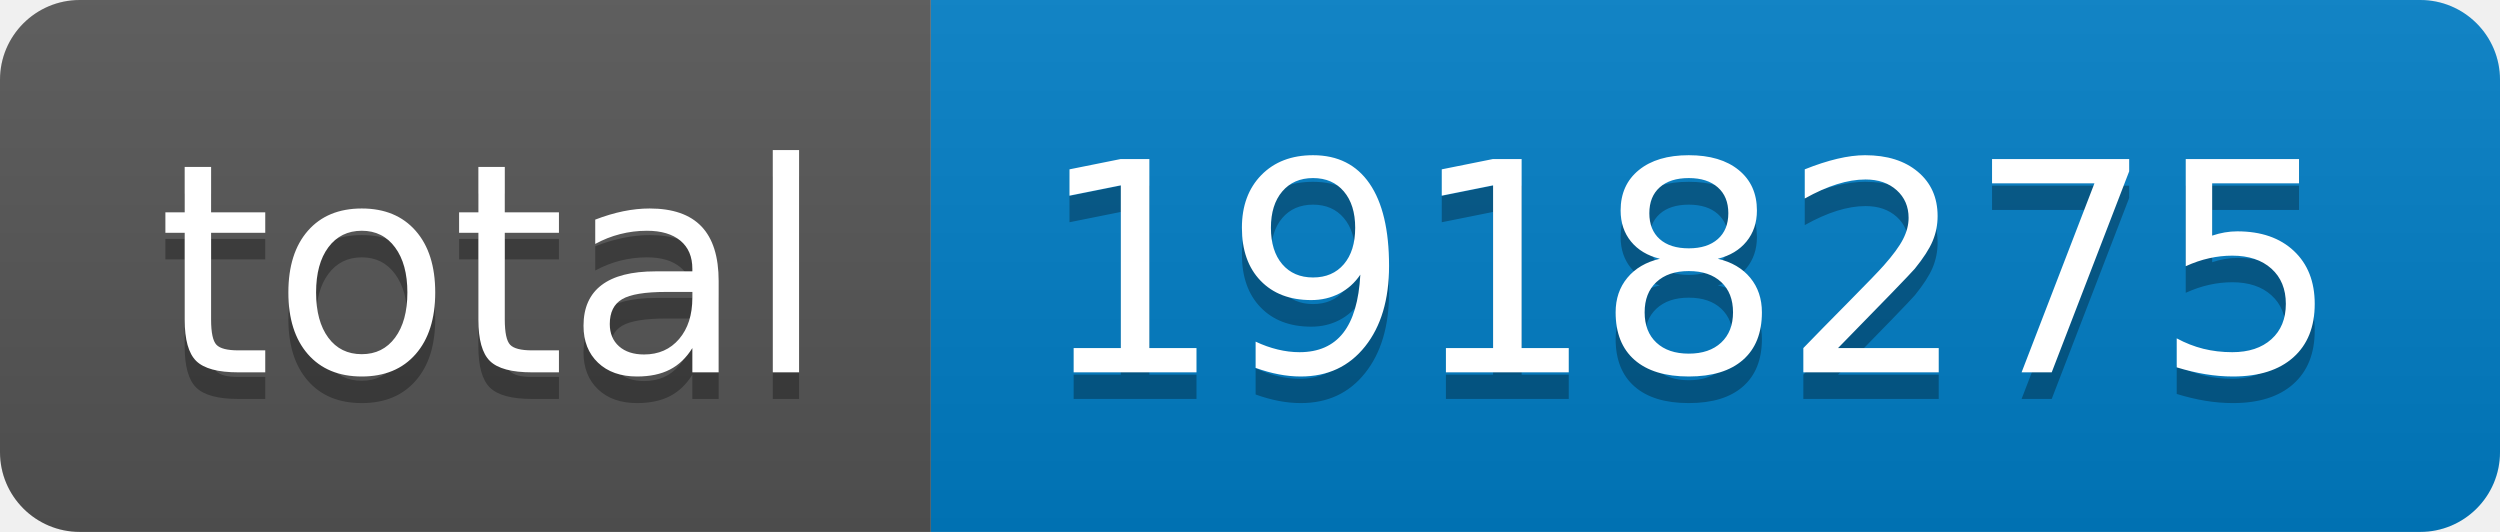
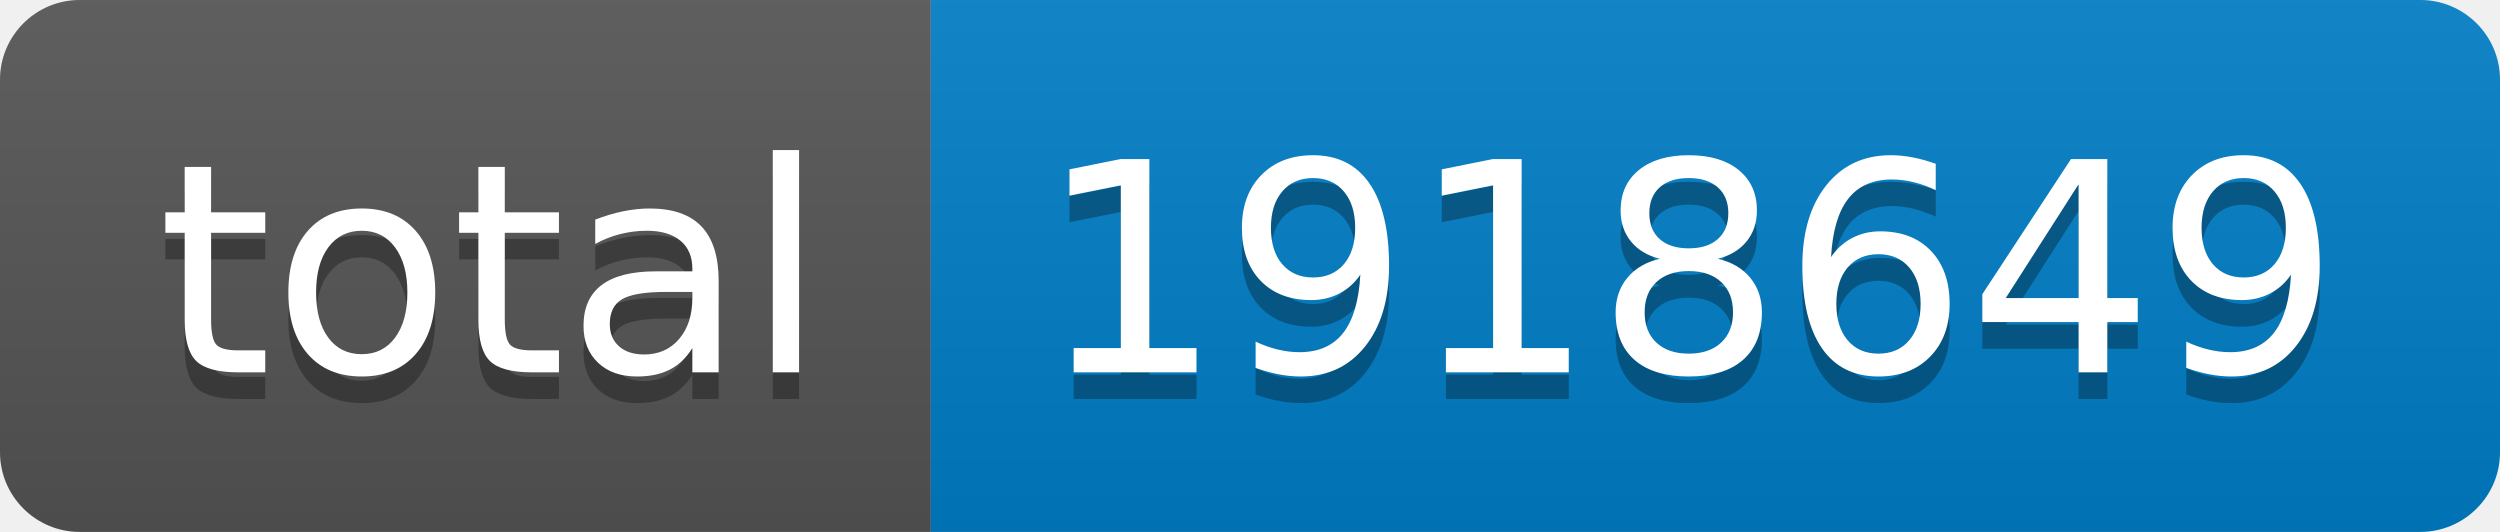
- <svg xmlns="http://www.w3.org/2000/svg" width="94" height="20" role="img" aria-label="total: 1918275">
+ <svg xmlns="http://www.w3.org/2000/svg" width="94" height="20" role="img" aria-label="total: 1918649">
  <linearGradient id="s" x2="0" y2="100%">
    <stop offset="0" stop-color="#bbb" stop-opacity=".1" />
    <stop offset="1" stop-opacity=".1" />
  </linearGradient>
  <clipPath id="r">
    <rect width="94" height="20" rx="3" fill="#fff" />
  </clipPath>
  <g clip-path="url(#r)">
    <rect width="35" height="20" fill="#555" />
    <rect x="35" width="59" height="20" fill="#007ec6" />
    <rect width="94" height="20" fill="url(#s)" />
  </g>
  <g fill="#fff" text-anchor="middle" font-family="Verdana,Geneva,DejaVu Sans,sans-serif" text-rendering="geometricPrecision" font-size="110">
    <text aria-hidden="true" x="185" y="150" fill="#010101" fill-opacity=".3" transform="scale(.1)" textLength="250">total</text>
    <text x="185" y="140" transform="scale(.1)" fill="#fff" textLength="250">total</text>
-     <text aria-hidden="true" x="635" y="150" fill="#010101" fill-opacity=".3" transform="scale(.1)" textLength="490">1918275</text>
-     <text x="635" y="140" transform="scale(.1)" fill="#fff" textLength="490">1918275</text>
+     <text aria-hidden="true" x="635" y="150" fill="#010101" fill-opacity=".3" transform="scale(.1)" textLength="490">1918649</text>
+     <text x="635" y="140" transform="scale(.1)" fill="#fff" textLength="490">1918649</text>
  </g>
</svg>
